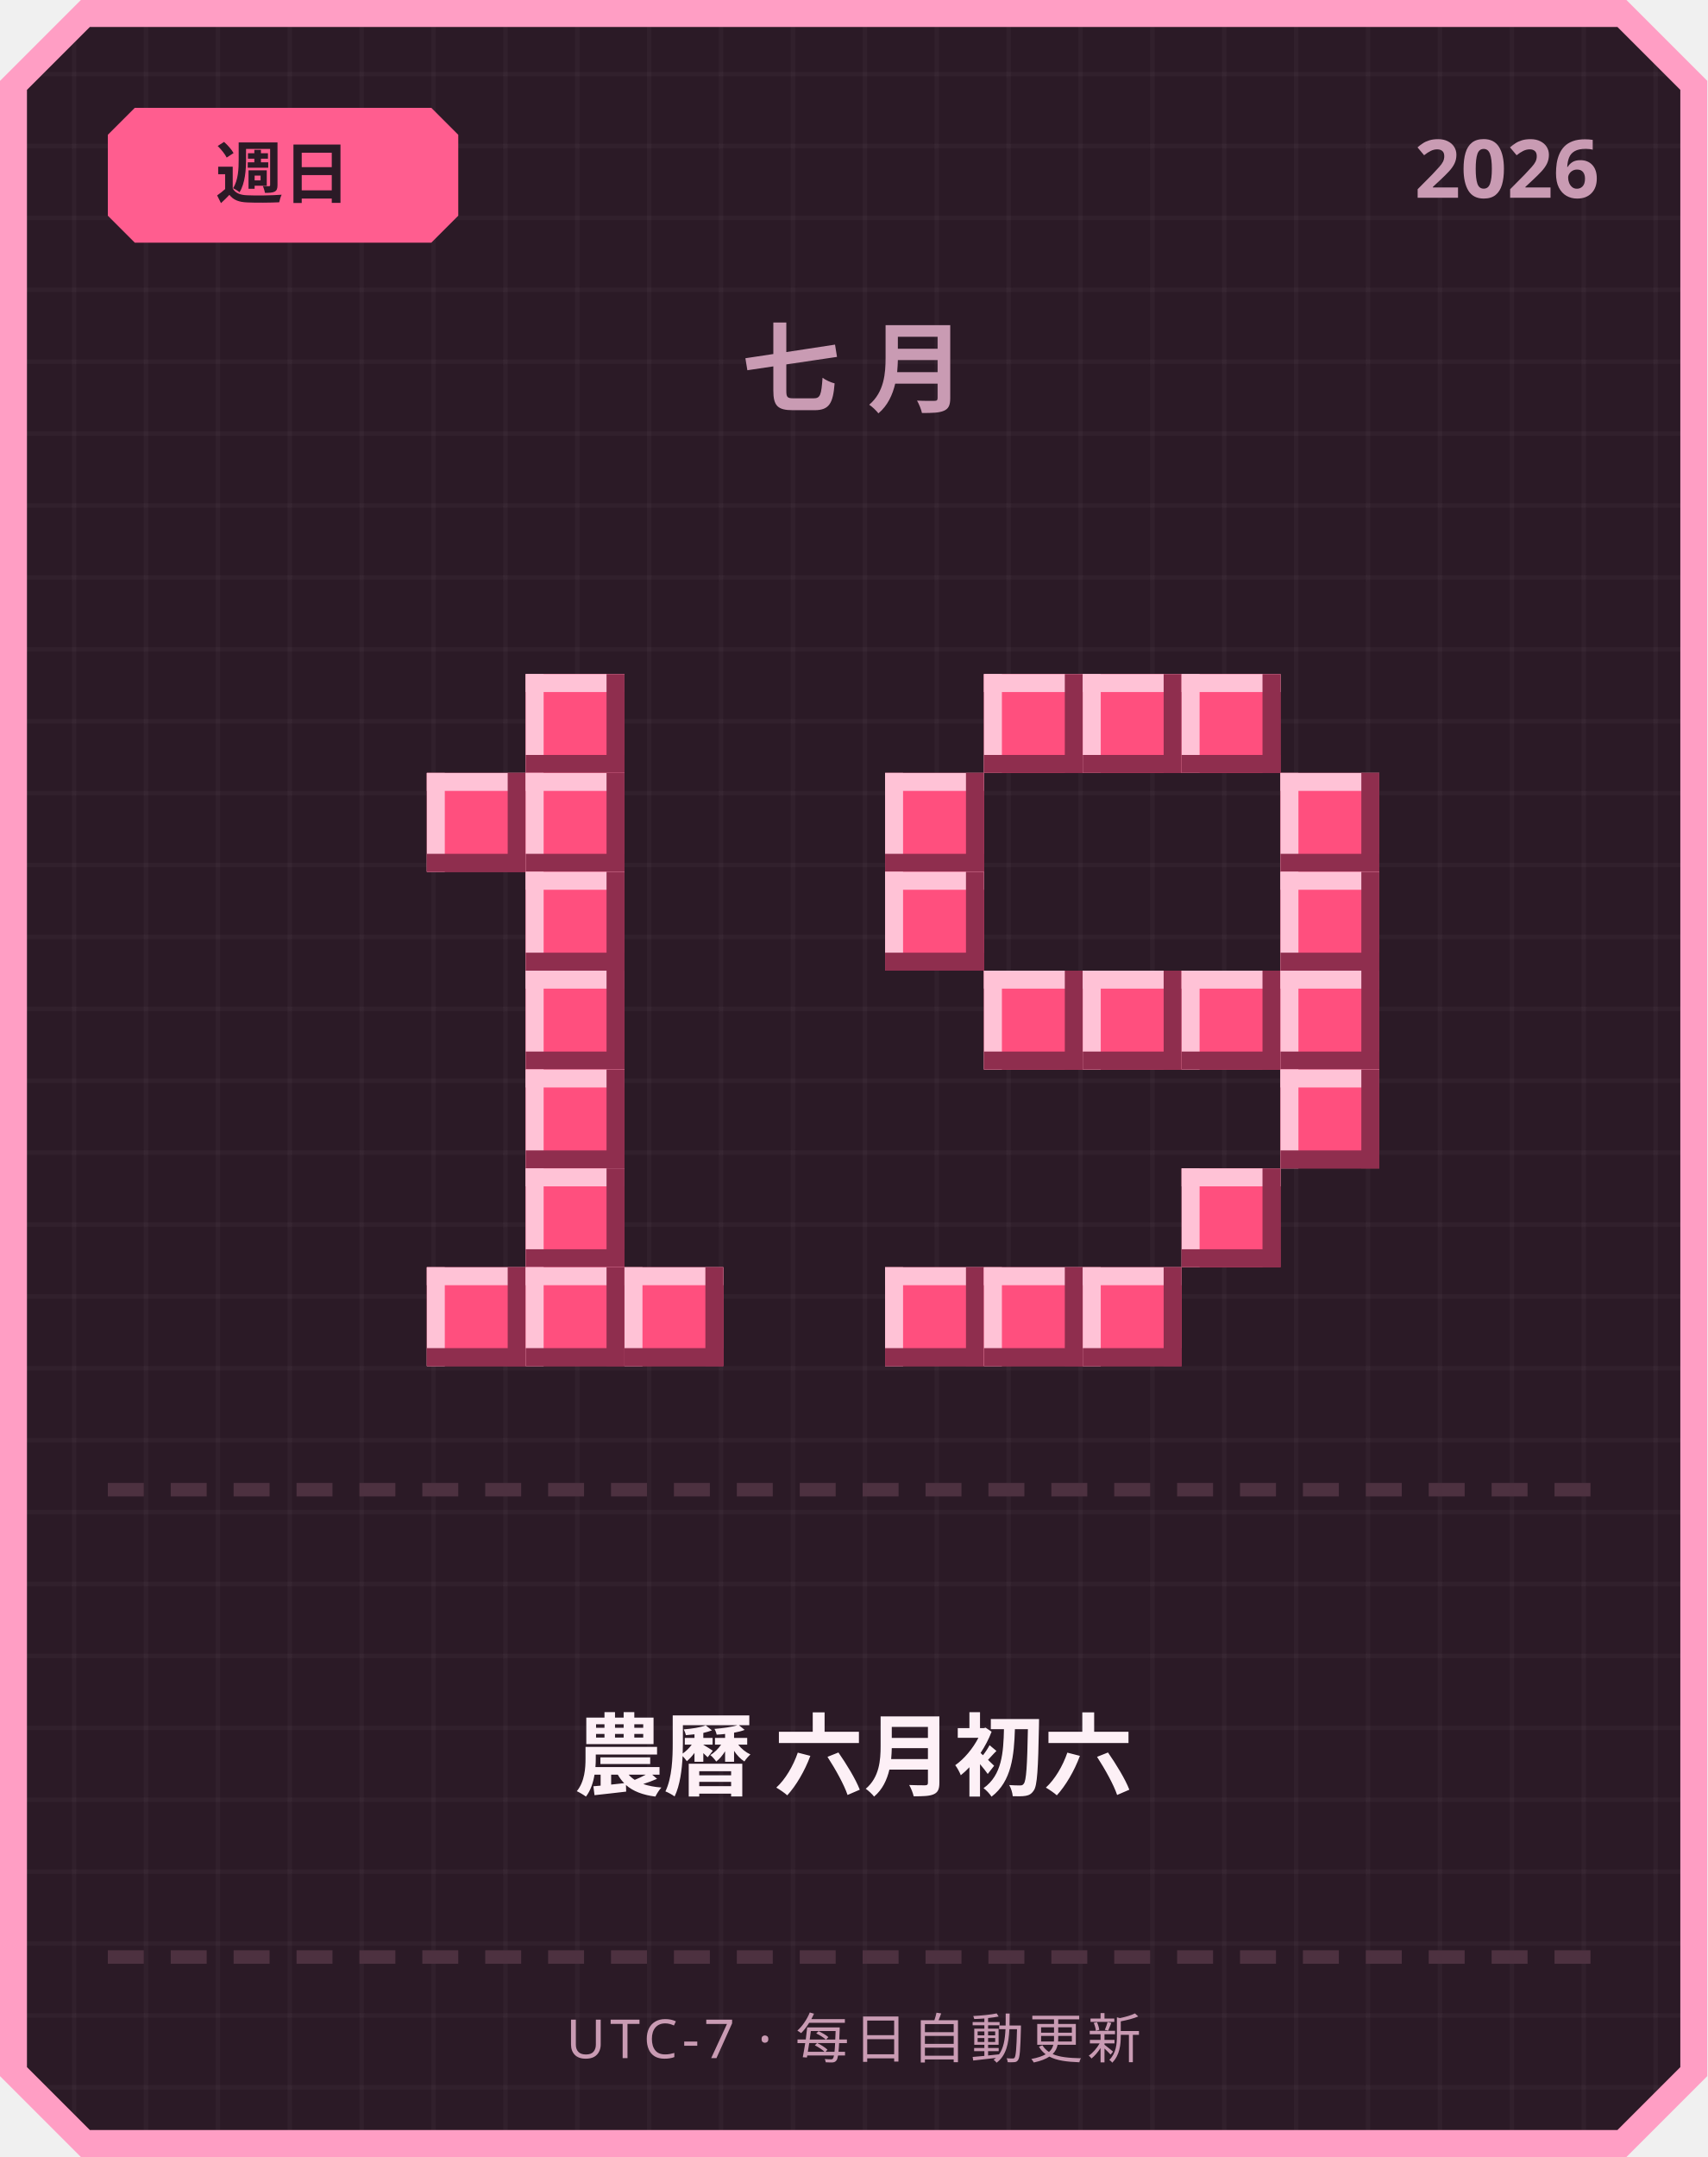
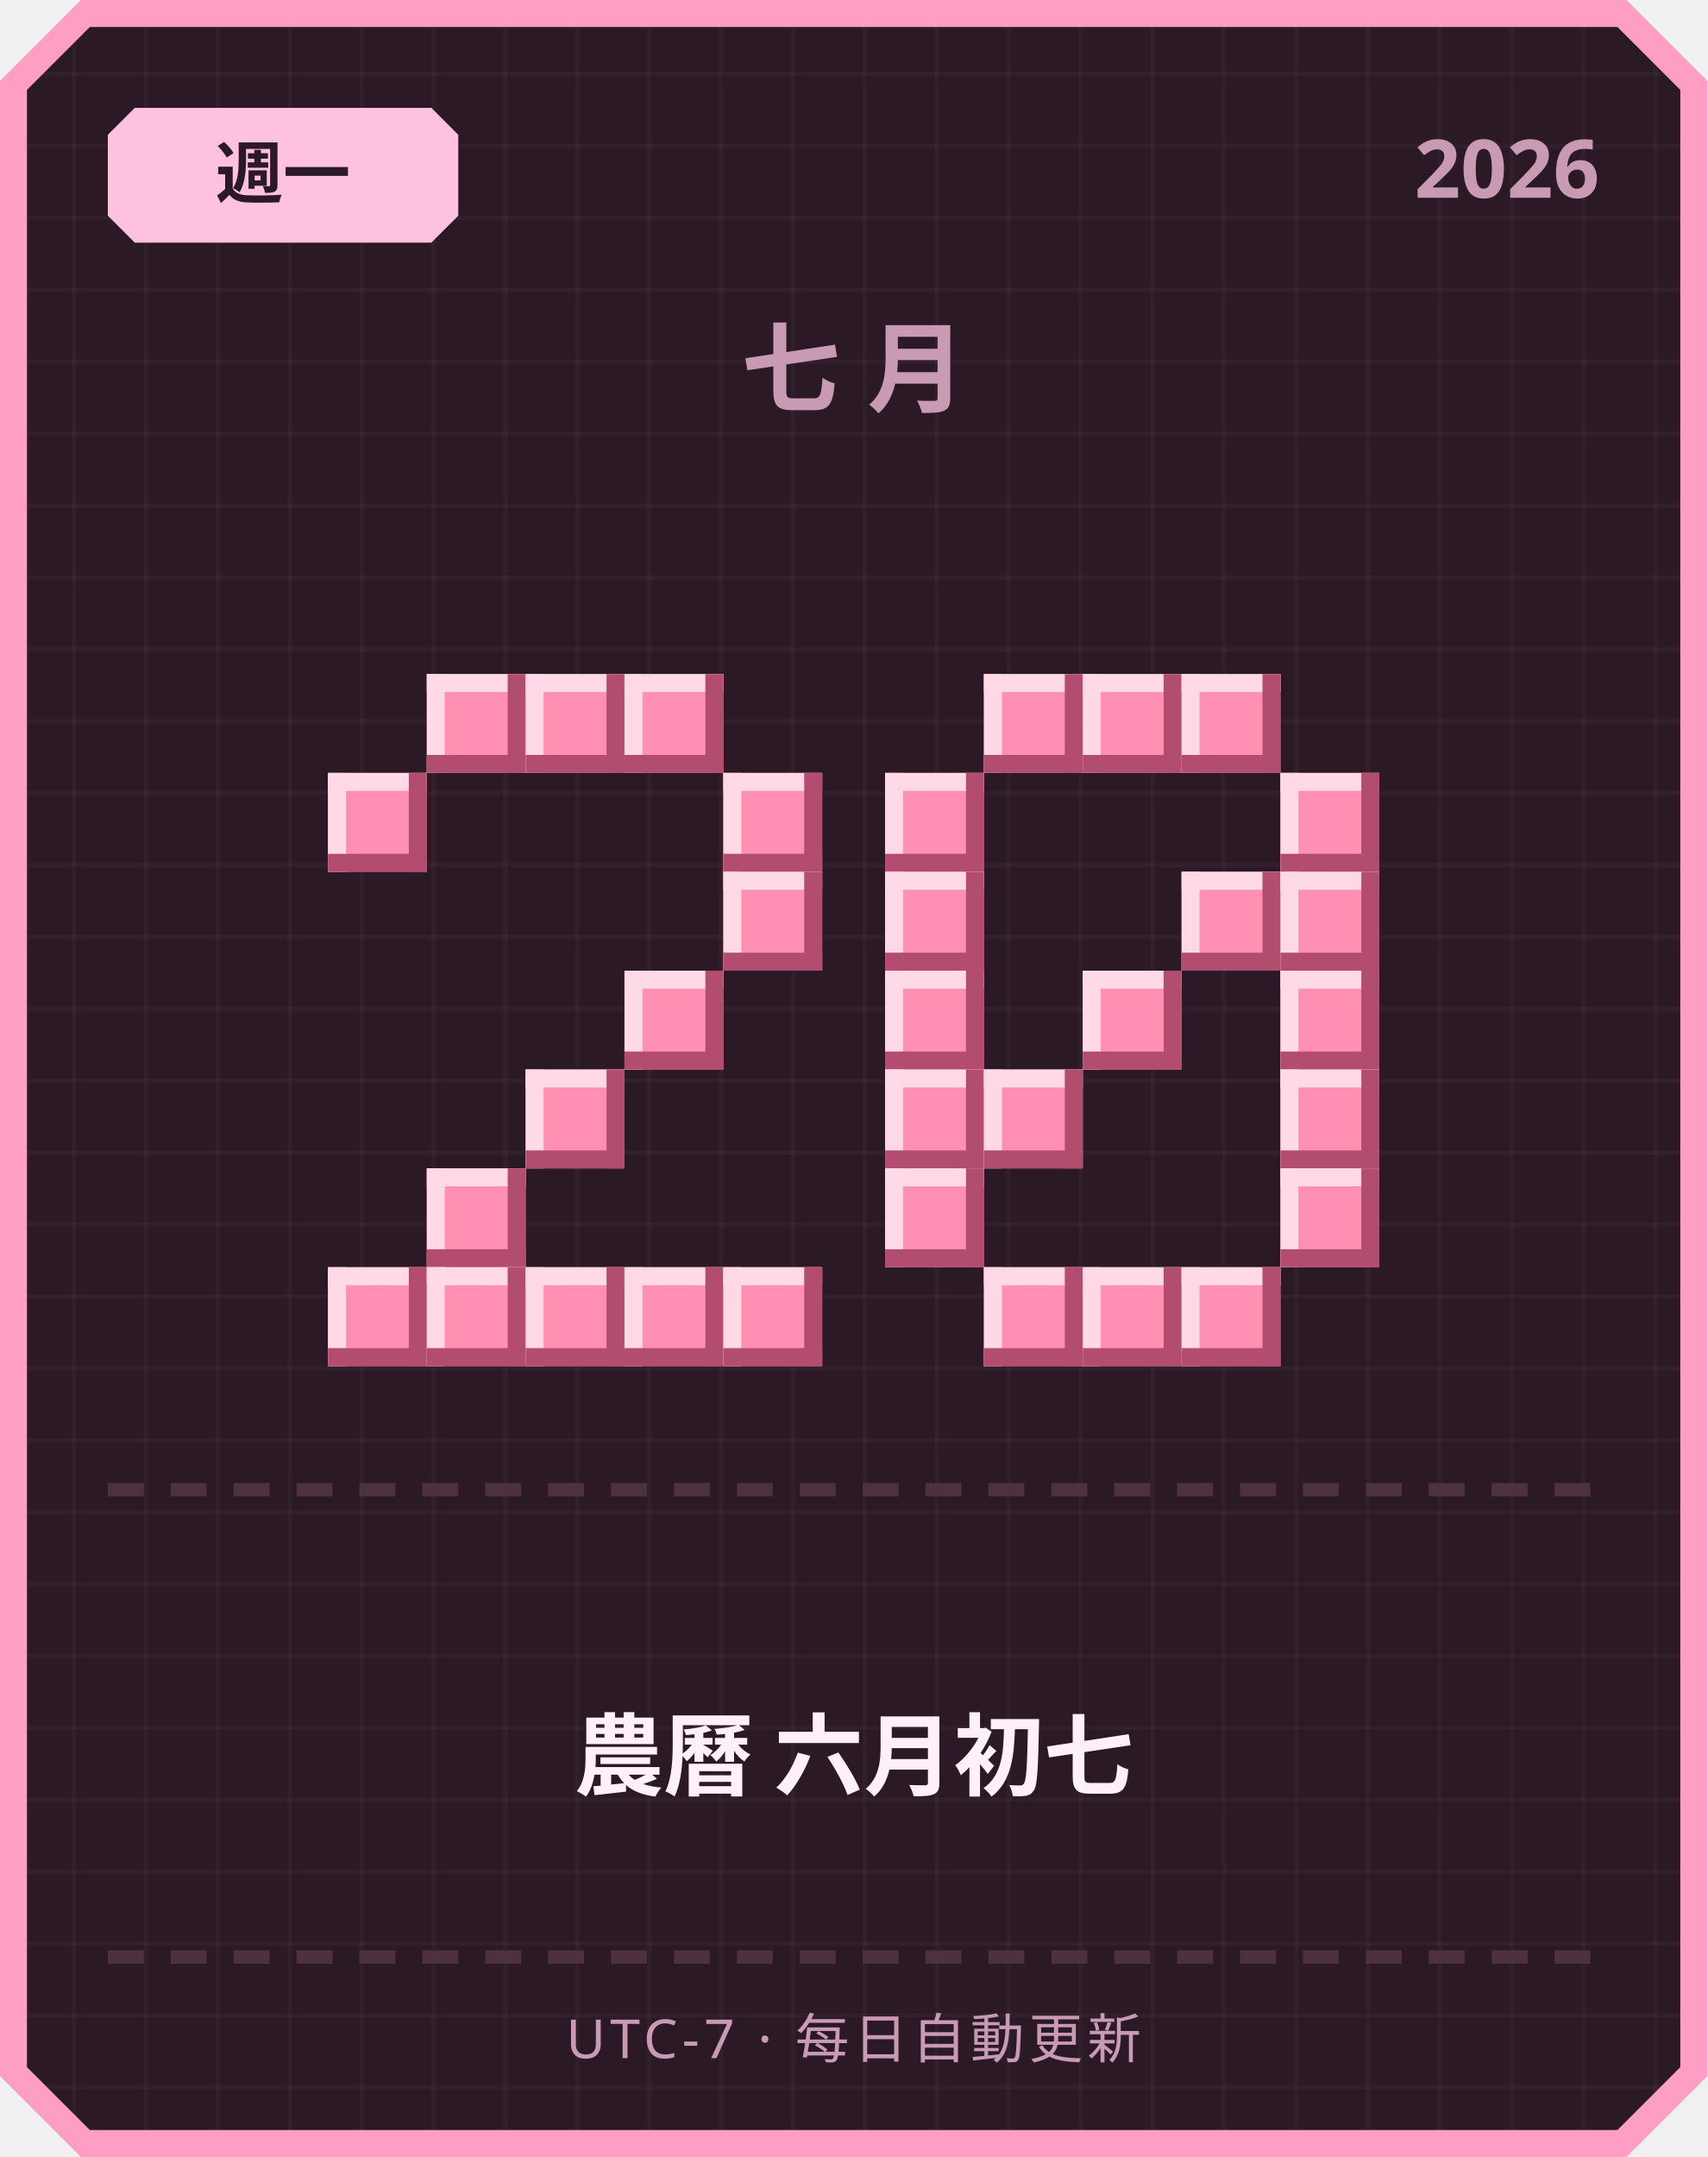
<svg xmlns="http://www.w3.org/2000/svg" width="380" height="480" viewBox="0 0 380 480">
  <defs>
    <pattern id="grid" width="16" height="16" patternUnits="userSpaceOnUse">
      <rect width="16" height="16" fill="#2b1a26" />
      <rect width="1" height="16" fill="#ffffff" opacity="0.03" />
      <rect width="16" height="1" fill="#ffffff" opacity="0.03" />
    </pattern>
  </defs>
  <path d="M 18,0 L 362,0 L 380,18 L 380,462 L 362,480 L 18,480 L 0,462 L 0,18 Z" fill="#ff9ec4" />
  <path d="M 20,6 L 360,6 L 374,20 L 374,460 L 360,474 L 20,474 L 6,460 L 6,20 Z" fill="url(#grid)" />
-   <path d="M 30,24 L 96,24 L 102,30 L 102,48 L 96,54 L 30,54 L 24,48 L 24,30 Z" fill="#ff5d8f" />
-   <text x="63" y="44" text-anchor="middle" font-family="'Segoe UI', sans-serif" font-size="15" font-weight="700" fill="#2b1a26">週日</text>
+   <path d="M 30,24 L 96,24 L 102,30 L 102,48 L 96,54 L 30,54 L 24,48 L 24,30 Z" fill="#ffc2de" />
+   <text x="63" y="44" text-anchor="middle" font-family="'Segoe UI', sans-serif" font-size="15" font-weight="700" fill="#2b1a26">週一</text>
  <text x="356" y="44" text-anchor="end" font-family="'Segoe UI', sans-serif" font-size="18" font-weight="700" fill="#c99bb3">2026</text>
  <text x="190" y="90" text-anchor="middle" font-family="'Segoe UI', sans-serif" font-size="22" font-weight="700" letter-spacing="6" fill="#c99bb3">七月</text>
-   <rect x="117" y="150" width="22" height="22" fill="#ff4f7e" />
-   <rect x="117" y="150" width="22" height="4" fill="#ffc2d6" />
-   <rect x="117" y="150" width="4" height="22" fill="#ffc2d6" />
-   <rect x="117" y="168" width="22" height="4" fill="#8f2e4e" />
-   <rect x="135" y="150" width="4" height="22" fill="#8f2e4e" />
-   <rect x="95" y="172" width="22" height="22" fill="#ff4f7e" />
-   <rect x="95" y="172" width="22" height="4" fill="#ffc2d6" />
-   <rect x="95" y="172" width="4" height="22" fill="#ffc2d6" />
-   <rect x="95" y="190" width="22" height="4" fill="#8f2e4e" />
-   <rect x="113" y="172" width="4" height="22" fill="#8f2e4e" />
-   <rect x="117" y="172" width="22" height="22" fill="#ff4f7e" />
-   <rect x="117" y="172" width="22" height="4" fill="#ffc2d6" />
-   <rect x="117" y="172" width="4" height="22" fill="#ffc2d6" />
-   <rect x="117" y="190" width="22" height="4" fill="#8f2e4e" />
-   <rect x="135" y="172" width="4" height="22" fill="#8f2e4e" />
-   <rect x="117" y="194" width="22" height="22" fill="#ff4f7e" />
-   <rect x="117" y="194" width="22" height="4" fill="#ffc2d6" />
-   <rect x="117" y="194" width="4" height="22" fill="#ffc2d6" />
-   <rect x="117" y="212" width="22" height="4" fill="#8f2e4e" />
-   <rect x="135" y="194" width="4" height="22" fill="#8f2e4e" />
-   <rect x="117" y="216" width="22" height="22" fill="#ff4f7e" />
-   <rect x="117" y="216" width="22" height="4" fill="#ffc2d6" />
-   <rect x="117" y="216" width="4" height="22" fill="#ffc2d6" />
-   <rect x="117" y="234" width="22" height="4" fill="#8f2e4e" />
-   <rect x="135" y="216" width="4" height="22" fill="#8f2e4e" />
-   <rect x="117" y="238" width="22" height="22" fill="#ff4f7e" />
-   <rect x="117" y="238" width="22" height="4" fill="#ffc2d6" />
-   <rect x="117" y="238" width="4" height="22" fill="#ffc2d6" />
-   <rect x="117" y="256" width="22" height="4" fill="#8f2e4e" />
-   <rect x="135" y="238" width="4" height="22" fill="#8f2e4e" />
-   <rect x="117" y="260" width="22" height="22" fill="#ff4f7e" />
-   <rect x="117" y="260" width="22" height="4" fill="#ffc2d6" />
-   <rect x="117" y="260" width="4" height="22" fill="#ffc2d6" />
-   <rect x="117" y="278" width="22" height="4" fill="#8f2e4e" />
-   <rect x="135" y="260" width="4" height="22" fill="#8f2e4e" />
-   <rect x="95" y="282" width="22" height="22" fill="#ff4f7e" />
-   <rect x="95" y="282" width="22" height="4" fill="#ffc2d6" />
-   <rect x="95" y="282" width="4" height="22" fill="#ffc2d6" />
-   <rect x="95" y="300" width="22" height="4" fill="#8f2e4e" />
-   <rect x="113" y="282" width="4" height="22" fill="#8f2e4e" />
-   <rect x="117" y="282" width="22" height="22" fill="#ff4f7e" />
-   <rect x="117" y="282" width="22" height="4" fill="#ffc2d6" />
-   <rect x="117" y="282" width="4" height="22" fill="#ffc2d6" />
-   <rect x="117" y="300" width="22" height="4" fill="#8f2e4e" />
-   <rect x="135" y="282" width="4" height="22" fill="#8f2e4e" />
-   <rect x="139" y="282" width="22" height="22" fill="#ff4f7e" />
-   <rect x="139" y="282" width="22" height="4" fill="#ffc2d6" />
-   <rect x="139" y="282" width="4" height="22" fill="#ffc2d6" />
-   <rect x="139" y="300" width="22" height="4" fill="#8f2e4e" />
-   <rect x="157" y="282" width="4" height="22" fill="#8f2e4e" />
-   <rect x="219" y="150" width="22" height="22" fill="#ff4f7e" />
-   <rect x="219" y="150" width="22" height="4" fill="#ffc2d6" />
-   <rect x="219" y="150" width="4" height="22" fill="#ffc2d6" />
-   <rect x="219" y="168" width="22" height="4" fill="#8f2e4e" />
-   <rect x="237" y="150" width="4" height="22" fill="#8f2e4e" />
-   <rect x="241" y="150" width="22" height="22" fill="#ff4f7e" />
-   <rect x="241" y="150" width="22" height="4" fill="#ffc2d6" />
-   <rect x="241" y="150" width="4" height="22" fill="#ffc2d6" />
-   <rect x="241" y="168" width="22" height="4" fill="#8f2e4e" />
-   <rect x="259" y="150" width="4" height="22" fill="#8f2e4e" />
-   <rect x="263" y="150" width="22" height="22" fill="#ff4f7e" />
-   <rect x="263" y="150" width="22" height="4" fill="#ffc2d6" />
-   <rect x="263" y="150" width="4" height="22" fill="#ffc2d6" />
-   <rect x="263" y="168" width="22" height="4" fill="#8f2e4e" />
-   <rect x="281" y="150" width="4" height="22" fill="#8f2e4e" />
-   <rect x="197" y="172" width="22" height="22" fill="#ff4f7e" />
-   <rect x="197" y="172" width="22" height="4" fill="#ffc2d6" />
-   <rect x="197" y="172" width="4" height="22" fill="#ffc2d6" />
-   <rect x="197" y="190" width="22" height="4" fill="#8f2e4e" />
-   <rect x="215" y="172" width="4" height="22" fill="#8f2e4e" />
-   <rect x="285" y="172" width="22" height="22" fill="#ff4f7e" />
-   <rect x="285" y="172" width="22" height="4" fill="#ffc2d6" />
-   <rect x="285" y="172" width="4" height="22" fill="#ffc2d6" />
-   <rect x="285" y="190" width="22" height="4" fill="#8f2e4e" />
-   <rect x="303" y="172" width="4" height="22" fill="#8f2e4e" />
-   <rect x="197" y="194" width="22" height="22" fill="#ff4f7e" />
-   <rect x="197" y="194" width="22" height="4" fill="#ffc2d6" />
-   <rect x="197" y="194" width="4" height="22" fill="#ffc2d6" />
-   <rect x="197" y="212" width="22" height="4" fill="#8f2e4e" />
-   <rect x="215" y="194" width="4" height="22" fill="#8f2e4e" />
-   <rect x="285" y="194" width="22" height="22" fill="#ff4f7e" />
-   <rect x="285" y="194" width="22" height="4" fill="#ffc2d6" />
-   <rect x="285" y="194" width="4" height="22" fill="#ffc2d6" />
-   <rect x="285" y="212" width="22" height="4" fill="#8f2e4e" />
-   <rect x="303" y="194" width="4" height="22" fill="#8f2e4e" />
-   <rect x="219" y="216" width="22" height="22" fill="#ff4f7e" />
-   <rect x="219" y="216" width="22" height="4" fill="#ffc2d6" />
-   <rect x="219" y="216" width="4" height="22" fill="#ffc2d6" />
-   <rect x="219" y="234" width="22" height="4" fill="#8f2e4e" />
-   <rect x="237" y="216" width="4" height="22" fill="#8f2e4e" />
-   <rect x="241" y="216" width="22" height="22" fill="#ff4f7e" />
-   <rect x="241" y="216" width="22" height="4" fill="#ffc2d6" />
-   <rect x="241" y="216" width="4" height="22" fill="#ffc2d6" />
-   <rect x="241" y="234" width="22" height="4" fill="#8f2e4e" />
-   <rect x="259" y="216" width="4" height="22" fill="#8f2e4e" />
-   <rect x="263" y="216" width="22" height="22" fill="#ff4f7e" />
-   <rect x="263" y="216" width="22" height="4" fill="#ffc2d6" />
-   <rect x="263" y="216" width="4" height="22" fill="#ffc2d6" />
-   <rect x="263" y="234" width="22" height="4" fill="#8f2e4e" />
-   <rect x="281" y="216" width="4" height="22" fill="#8f2e4e" />
-   <rect x="285" y="216" width="22" height="22" fill="#ff4f7e" />
-   <rect x="285" y="216" width="22" height="4" fill="#ffc2d6" />
-   <rect x="285" y="216" width="4" height="22" fill="#ffc2d6" />
-   <rect x="285" y="234" width="22" height="4" fill="#8f2e4e" />
-   <rect x="303" y="216" width="4" height="22" fill="#8f2e4e" />
-   <rect x="285" y="238" width="22" height="22" fill="#ff4f7e" />
-   <rect x="285" y="238" width="22" height="4" fill="#ffc2d6" />
-   <rect x="285" y="238" width="4" height="22" fill="#ffc2d6" />
-   <rect x="285" y="256" width="22" height="4" fill="#8f2e4e" />
-   <rect x="303" y="238" width="4" height="22" fill="#8f2e4e" />
-   <rect x="263" y="260" width="22" height="22" fill="#ff4f7e" />
-   <rect x="263" y="260" width="22" height="4" fill="#ffc2d6" />
-   <rect x="263" y="260" width="4" height="22" fill="#ffc2d6" />
-   <rect x="263" y="278" width="22" height="4" fill="#8f2e4e" />
-   <rect x="281" y="260" width="4" height="22" fill="#8f2e4e" />
-   <rect x="197" y="282" width="22" height="22" fill="#ff4f7e" />
-   <rect x="197" y="282" width="22" height="4" fill="#ffc2d6" />
-   <rect x="197" y="282" width="4" height="22" fill="#ffc2d6" />
-   <rect x="197" y="300" width="22" height="4" fill="#8f2e4e" />
-   <rect x="215" y="282" width="4" height="22" fill="#8f2e4e" />
-   <rect x="219" y="282" width="22" height="22" fill="#ff4f7e" />
-   <rect x="219" y="282" width="22" height="4" fill="#ffc2d6" />
-   <rect x="219" y="282" width="4" height="22" fill="#ffc2d6" />
-   <rect x="219" y="300" width="22" height="4" fill="#8f2e4e" />
-   <rect x="237" y="282" width="4" height="22" fill="#8f2e4e" />
-   <rect x="241" y="282" width="22" height="22" fill="#ff4f7e" />
-   <rect x="241" y="282" width="22" height="4" fill="#ffc2d6" />
-   <rect x="241" y="282" width="4" height="22" fill="#ffc2d6" />
-   <rect x="241" y="300" width="22" height="4" fill="#8f2e4e" />
-   <rect x="259" y="282" width="4" height="22" fill="#8f2e4e" />
+   <rect x="95" y="150" width="22" height="22" fill="#ff8fb3" />
+   <rect x="95" y="150" width="22" height="4" fill="#ffd9e6" />
+   <rect x="95" y="150" width="4" height="22" fill="#ffd9e6" />
+   <rect x="95" y="168" width="22" height="4" fill="#b34d70" />
+   <rect x="113" y="150" width="4" height="22" fill="#b34d70" />
+   <rect x="117" y="150" width="22" height="22" fill="#ff8fb3" />
+   <rect x="117" y="150" width="22" height="4" fill="#ffd9e6" />
+   <rect x="117" y="150" width="4" height="22" fill="#ffd9e6" />
+   <rect x="117" y="168" width="22" height="4" fill="#b34d70" />
+   <rect x="135" y="150" width="4" height="22" fill="#b34d70" />
+   <rect x="139" y="150" width="22" height="22" fill="#ff8fb3" />
+   <rect x="139" y="150" width="22" height="4" fill="#ffd9e6" />
+   <rect x="139" y="150" width="4" height="22" fill="#ffd9e6" />
+   <rect x="139" y="168" width="22" height="4" fill="#b34d70" />
+   <rect x="157" y="150" width="4" height="22" fill="#b34d70" />
+   <rect x="73" y="172" width="22" height="22" fill="#ff8fb3" />
+   <rect x="73" y="172" width="22" height="4" fill="#ffd9e6" />
+   <rect x="73" y="172" width="4" height="22" fill="#ffd9e6" />
+   <rect x="73" y="190" width="22" height="4" fill="#b34d70" />
+   <rect x="91" y="172" width="4" height="22" fill="#b34d70" />
+   <rect x="161" y="172" width="22" height="22" fill="#ff8fb3" />
+   <rect x="161" y="172" width="22" height="4" fill="#ffd9e6" />
+   <rect x="161" y="172" width="4" height="22" fill="#ffd9e6" />
+   <rect x="161" y="190" width="22" height="4" fill="#b34d70" />
+   <rect x="179" y="172" width="4" height="22" fill="#b34d70" />
+   <rect x="161" y="194" width="22" height="22" fill="#ff8fb3" />
+   <rect x="161" y="194" width="22" height="4" fill="#ffd9e6" />
+   <rect x="161" y="194" width="4" height="22" fill="#ffd9e6" />
+   <rect x="161" y="212" width="22" height="4" fill="#b34d70" />
+   <rect x="179" y="194" width="4" height="22" fill="#b34d70" />
+   <rect x="139" y="216" width="22" height="22" fill="#ff8fb3" />
+   <rect x="139" y="216" width="22" height="4" fill="#ffd9e6" />
+   <rect x="139" y="216" width="4" height="22" fill="#ffd9e6" />
+   <rect x="139" y="234" width="22" height="4" fill="#b34d70" />
+   <rect x="157" y="216" width="4" height="22" fill="#b34d70" />
+   <rect x="117" y="238" width="22" height="22" fill="#ff8fb3" />
+   <rect x="117" y="238" width="22" height="4" fill="#ffd9e6" />
+   <rect x="117" y="238" width="4" height="22" fill="#ffd9e6" />
+   <rect x="117" y="256" width="22" height="4" fill="#b34d70" />
+   <rect x="135" y="238" width="4" height="22" fill="#b34d70" />
+   <rect x="95" y="260" width="22" height="22" fill="#ff8fb3" />
+   <rect x="95" y="260" width="22" height="4" fill="#ffd9e6" />
+   <rect x="95" y="260" width="4" height="22" fill="#ffd9e6" />
+   <rect x="95" y="278" width="22" height="4" fill="#b34d70" />
+   <rect x="113" y="260" width="4" height="22" fill="#b34d70" />
+   <rect x="73" y="282" width="22" height="22" fill="#ff8fb3" />
+   <rect x="73" y="282" width="22" height="4" fill="#ffd9e6" />
+   <rect x="73" y="282" width="4" height="22" fill="#ffd9e6" />
+   <rect x="73" y="300" width="22" height="4" fill="#b34d70" />
+   <rect x="91" y="282" width="4" height="22" fill="#b34d70" />
+   <rect x="95" y="282" width="22" height="22" fill="#ff8fb3" />
+   <rect x="95" y="282" width="22" height="4" fill="#ffd9e6" />
+   <rect x="95" y="282" width="4" height="22" fill="#ffd9e6" />
+   <rect x="95" y="300" width="22" height="4" fill="#b34d70" />
+   <rect x="113" y="282" width="4" height="22" fill="#b34d70" />
+   <rect x="117" y="282" width="22" height="22" fill="#ff8fb3" />
+   <rect x="117" y="282" width="22" height="4" fill="#ffd9e6" />
+   <rect x="117" y="282" width="4" height="22" fill="#ffd9e6" />
+   <rect x="117" y="300" width="22" height="4" fill="#b34d70" />
+   <rect x="135" y="282" width="4" height="22" fill="#b34d70" />
+   <rect x="139" y="282" width="22" height="22" fill="#ff8fb3" />
+   <rect x="139" y="282" width="22" height="4" fill="#ffd9e6" />
+   <rect x="139" y="282" width="4" height="22" fill="#ffd9e6" />
+   <rect x="139" y="300" width="22" height="4" fill="#b34d70" />
+   <rect x="157" y="282" width="4" height="22" fill="#b34d70" />
+   <rect x="161" y="282" width="22" height="22" fill="#ff8fb3" />
+   <rect x="161" y="282" width="22" height="4" fill="#ffd9e6" />
+   <rect x="161" y="282" width="4" height="22" fill="#ffd9e6" />
+   <rect x="161" y="300" width="22" height="4" fill="#b34d70" />
+   <rect x="179" y="282" width="4" height="22" fill="#b34d70" />
+   <rect x="219" y="150" width="22" height="22" fill="#ff8fb3" />
+   <rect x="219" y="150" width="22" height="4" fill="#ffd9e6" />
+   <rect x="219" y="150" width="4" height="22" fill="#ffd9e6" />
+   <rect x="219" y="168" width="22" height="4" fill="#b34d70" />
+   <rect x="237" y="150" width="4" height="22" fill="#b34d70" />
+   <rect x="241" y="150" width="22" height="22" fill="#ff8fb3" />
+   <rect x="241" y="150" width="22" height="4" fill="#ffd9e6" />
+   <rect x="241" y="150" width="4" height="22" fill="#ffd9e6" />
+   <rect x="241" y="168" width="22" height="4" fill="#b34d70" />
+   <rect x="259" y="150" width="4" height="22" fill="#b34d70" />
+   <rect x="263" y="150" width="22" height="22" fill="#ff8fb3" />
+   <rect x="263" y="150" width="22" height="4" fill="#ffd9e6" />
+   <rect x="263" y="150" width="4" height="22" fill="#ffd9e6" />
+   <rect x="263" y="168" width="22" height="4" fill="#b34d70" />
+   <rect x="281" y="150" width="4" height="22" fill="#b34d70" />
+   <rect x="197" y="172" width="22" height="22" fill="#ff8fb3" />
+   <rect x="197" y="172" width="22" height="4" fill="#ffd9e6" />
+   <rect x="197" y="172" width="4" height="22" fill="#ffd9e6" />
+   <rect x="197" y="190" width="22" height="4" fill="#b34d70" />
+   <rect x="215" y="172" width="4" height="22" fill="#b34d70" />
+   <rect x="285" y="172" width="22" height="22" fill="#ff8fb3" />
+   <rect x="285" y="172" width="22" height="4" fill="#ffd9e6" />
+   <rect x="285" y="172" width="4" height="22" fill="#ffd9e6" />
+   <rect x="285" y="190" width="22" height="4" fill="#b34d70" />
+   <rect x="303" y="172" width="4" height="22" fill="#b34d70" />
+   <rect x="197" y="194" width="22" height="22" fill="#ff8fb3" />
+   <rect x="197" y="194" width="22" height="4" fill="#ffd9e6" />
+   <rect x="197" y="194" width="4" height="22" fill="#ffd9e6" />
+   <rect x="197" y="212" width="22" height="4" fill="#b34d70" />
+   <rect x="215" y="194" width="4" height="22" fill="#b34d70" />
+   <rect x="263" y="194" width="22" height="22" fill="#ff8fb3" />
+   <rect x="263" y="194" width="22" height="4" fill="#ffd9e6" />
+   <rect x="263" y="194" width="4" height="22" fill="#ffd9e6" />
+   <rect x="263" y="212" width="22" height="4" fill="#b34d70" />
+   <rect x="281" y="194" width="4" height="22" fill="#b34d70" />
+   <rect x="285" y="194" width="22" height="22" fill="#ff8fb3" />
+   <rect x="285" y="194" width="22" height="4" fill="#ffd9e6" />
+   <rect x="285" y="194" width="4" height="22" fill="#ffd9e6" />
+   <rect x="285" y="212" width="22" height="4" fill="#b34d70" />
+   <rect x="303" y="194" width="4" height="22" fill="#b34d70" />
+   <rect x="197" y="216" width="22" height="22" fill="#ff8fb3" />
+   <rect x="197" y="216" width="22" height="4" fill="#ffd9e6" />
+   <rect x="197" y="216" width="4" height="22" fill="#ffd9e6" />
+   <rect x="197" y="234" width="22" height="4" fill="#b34d70" />
+   <rect x="215" y="216" width="4" height="22" fill="#b34d70" />
+   <rect x="241" y="216" width="22" height="22" fill="#ff8fb3" />
+   <rect x="241" y="216" width="22" height="4" fill="#ffd9e6" />
+   <rect x="241" y="216" width="4" height="22" fill="#ffd9e6" />
+   <rect x="241" y="234" width="22" height="4" fill="#b34d70" />
+   <rect x="259" y="216" width="4" height="22" fill="#b34d70" />
+   <rect x="285" y="216" width="22" height="22" fill="#ff8fb3" />
+   <rect x="285" y="216" width="22" height="4" fill="#ffd9e6" />
+   <rect x="285" y="216" width="4" height="22" fill="#ffd9e6" />
+   <rect x="285" y="234" width="22" height="4" fill="#b34d70" />
+   <rect x="303" y="216" width="4" height="22" fill="#b34d70" />
+   <rect x="197" y="238" width="22" height="22" fill="#ff8fb3" />
+   <rect x="197" y="238" width="22" height="4" fill="#ffd9e6" />
+   <rect x="197" y="238" width="4" height="22" fill="#ffd9e6" />
+   <rect x="197" y="256" width="22" height="4" fill="#b34d70" />
+   <rect x="215" y="238" width="4" height="22" fill="#b34d70" />
+   <rect x="219" y="238" width="22" height="22" fill="#ff8fb3" />
+   <rect x="219" y="238" width="22" height="4" fill="#ffd9e6" />
+   <rect x="219" y="238" width="4" height="22" fill="#ffd9e6" />
+   <rect x="219" y="256" width="22" height="4" fill="#b34d70" />
+   <rect x="237" y="238" width="4" height="22" fill="#b34d70" />
+   <rect x="285" y="238" width="22" height="22" fill="#ff8fb3" />
+   <rect x="285" y="238" width="22" height="4" fill="#ffd9e6" />
+   <rect x="285" y="238" width="4" height="22" fill="#ffd9e6" />
+   <rect x="285" y="256" width="22" height="4" fill="#b34d70" />
+   <rect x="303" y="238" width="4" height="22" fill="#b34d70" />
+   <rect x="197" y="260" width="22" height="22" fill="#ff8fb3" />
+   <rect x="197" y="260" width="22" height="4" fill="#ffd9e6" />
+   <rect x="197" y="260" width="4" height="22" fill="#ffd9e6" />
+   <rect x="197" y="278" width="22" height="4" fill="#b34d70" />
+   <rect x="215" y="260" width="4" height="22" fill="#b34d70" />
+   <rect x="285" y="260" width="22" height="22" fill="#ff8fb3" />
+   <rect x="285" y="260" width="22" height="4" fill="#ffd9e6" />
+   <rect x="285" y="260" width="4" height="22" fill="#ffd9e6" />
+   <rect x="285" y="278" width="22" height="4" fill="#b34d70" />
+   <rect x="303" y="260" width="4" height="22" fill="#b34d70" />
+   <rect x="219" y="282" width="22" height="22" fill="#ff8fb3" />
+   <rect x="219" y="282" width="22" height="4" fill="#ffd9e6" />
+   <rect x="219" y="282" width="4" height="22" fill="#ffd9e6" />
+   <rect x="219" y="300" width="22" height="4" fill="#b34d70" />
+   <rect x="237" y="282" width="4" height="22" fill="#b34d70" />
+   <rect x="241" y="282" width="22" height="22" fill="#ff8fb3" />
+   <rect x="241" y="282" width="22" height="4" fill="#ffd9e6" />
+   <rect x="241" y="282" width="4" height="22" fill="#ffd9e6" />
+   <rect x="241" y="300" width="22" height="4" fill="#b34d70" />
+   <rect x="259" y="282" width="4" height="22" fill="#b34d70" />
+   <rect x="263" y="282" width="22" height="22" fill="#ff8fb3" />
+   <rect x="263" y="282" width="22" height="4" fill="#ffd9e6" />
+   <rect x="263" y="282" width="4" height="22" fill="#ffd9e6" />
+   <rect x="263" y="300" width="22" height="4" fill="#b34d70" />
+   <rect x="281" y="282" width="4" height="22" fill="#b34d70" />
  <rect x="24" y="330" width="8" height="3" fill="#4d3140" />
  <rect x="38" y="330" width="8" height="3" fill="#4d3140" />
  <rect x="52" y="330" width="8" height="3" fill="#4d3140" />
  <rect x="66" y="330" width="8" height="3" fill="#4d3140" />
  <rect x="80" y="330" width="8" height="3" fill="#4d3140" />
  <rect x="94" y="330" width="8" height="3" fill="#4d3140" />
  <rect x="108" y="330" width="8" height="3" fill="#4d3140" />
  <rect x="122" y="330" width="8" height="3" fill="#4d3140" />
  <rect x="136" y="330" width="8" height="3" fill="#4d3140" />
  <rect x="150" y="330" width="8" height="3" fill="#4d3140" />
  <rect x="164" y="330" width="8" height="3" fill="#4d3140" />
  <rect x="178" y="330" width="8" height="3" fill="#4d3140" />
  <rect x="192" y="330" width="8" height="3" fill="#4d3140" />
  <rect x="206" y="330" width="8" height="3" fill="#4d3140" />
  <rect x="220" y="330" width="8" height="3" fill="#4d3140" />
  <rect x="234" y="330" width="8" height="3" fill="#4d3140" />
  <rect x="248" y="330" width="8" height="3" fill="#4d3140" />
  <rect x="262" y="330" width="8" height="3" fill="#4d3140" />
  <rect x="276" y="330" width="8" height="3" fill="#4d3140" />
  <rect x="290" y="330" width="8" height="3" fill="#4d3140" />
  <rect x="304" y="330" width="8" height="3" fill="#4d3140" />
  <rect x="318" y="330" width="8" height="3" fill="#4d3140" />
  <rect x="332" y="330" width="8" height="3" fill="#4d3140" />
  <rect x="346" y="330" width="8" height="3" fill="#4d3140" />
-   <text x="190" y="398" text-anchor="middle" font-family="'Segoe UI', 'Microsoft JhengHei', sans-serif" font-size="20" font-weight="700" fill="#fdf0f6">農曆 六月初六</text>
+   <text x="190" y="398" text-anchor="middle" font-family="'Segoe UI', 'Microsoft JhengHei', sans-serif" font-size="20" font-weight="700" fill="#fdf0f6">農曆 六月初七</text>
  <rect x="24" y="434" width="8" height="3" fill="#4d3140" />
  <rect x="38" y="434" width="8" height="3" fill="#4d3140" />
  <rect x="52" y="434" width="8" height="3" fill="#4d3140" />
  <rect x="66" y="434" width="8" height="3" fill="#4d3140" />
  <rect x="80" y="434" width="8" height="3" fill="#4d3140" />
  <rect x="94" y="434" width="8" height="3" fill="#4d3140" />
  <rect x="108" y="434" width="8" height="3" fill="#4d3140" />
  <rect x="122" y="434" width="8" height="3" fill="#4d3140" />
  <rect x="136" y="434" width="8" height="3" fill="#4d3140" />
  <rect x="150" y="434" width="8" height="3" fill="#4d3140" />
  <rect x="164" y="434" width="8" height="3" fill="#4d3140" />
  <rect x="178" y="434" width="8" height="3" fill="#4d3140" />
  <rect x="192" y="434" width="8" height="3" fill="#4d3140" />
  <rect x="206" y="434" width="8" height="3" fill="#4d3140" />
  <rect x="220" y="434" width="8" height="3" fill="#4d3140" />
  <rect x="234" y="434" width="8" height="3" fill="#4d3140" />
  <rect x="248" y="434" width="8" height="3" fill="#4d3140" />
  <rect x="262" y="434" width="8" height="3" fill="#4d3140" />
  <rect x="276" y="434" width="8" height="3" fill="#4d3140" />
  <rect x="290" y="434" width="8" height="3" fill="#4d3140" />
  <rect x="304" y="434" width="8" height="3" fill="#4d3140" />
  <rect x="318" y="434" width="8" height="3" fill="#4d3140" />
  <rect x="332" y="434" width="8" height="3" fill="#4d3140" />
  <rect x="346" y="434" width="8" height="3" fill="#4d3140" />
  <text x="190" y="458" text-anchor="middle" font-family="'Segoe UI', sans-serif" font-size="12" letter-spacing="1" fill="#c99bb3">UTC-7 · 每日自動更新</text>
</svg>
